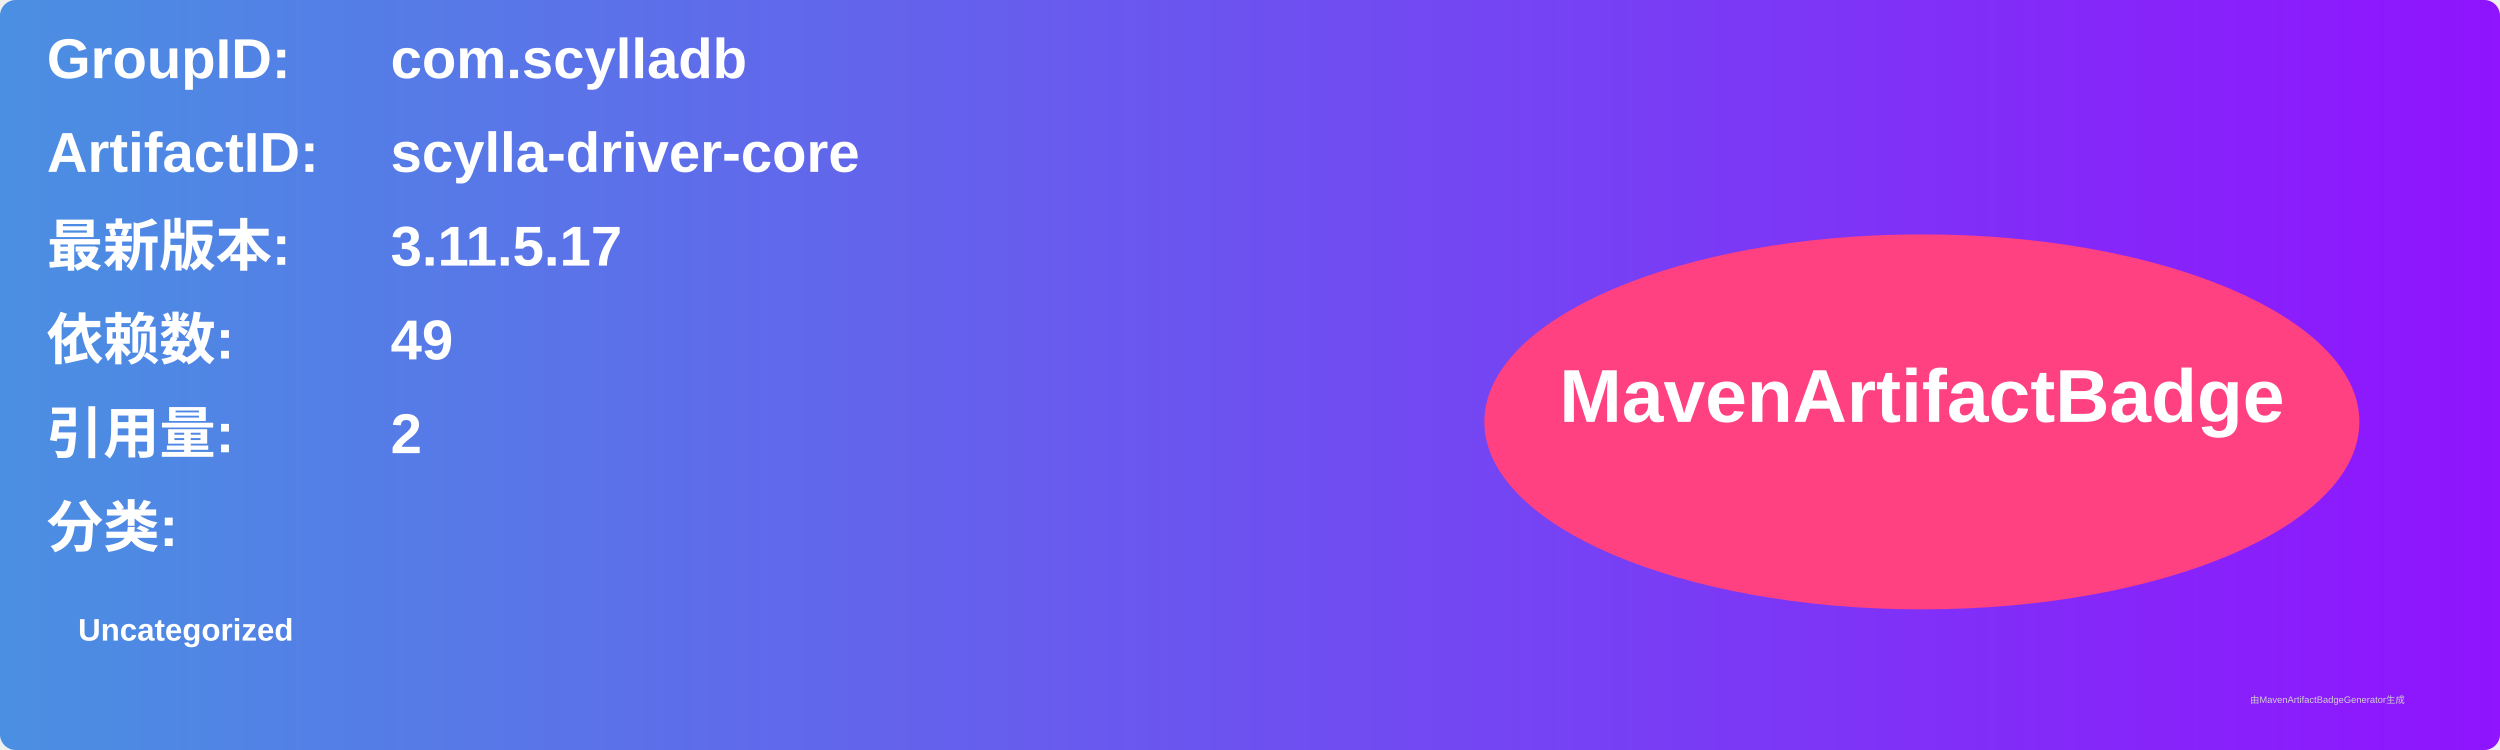
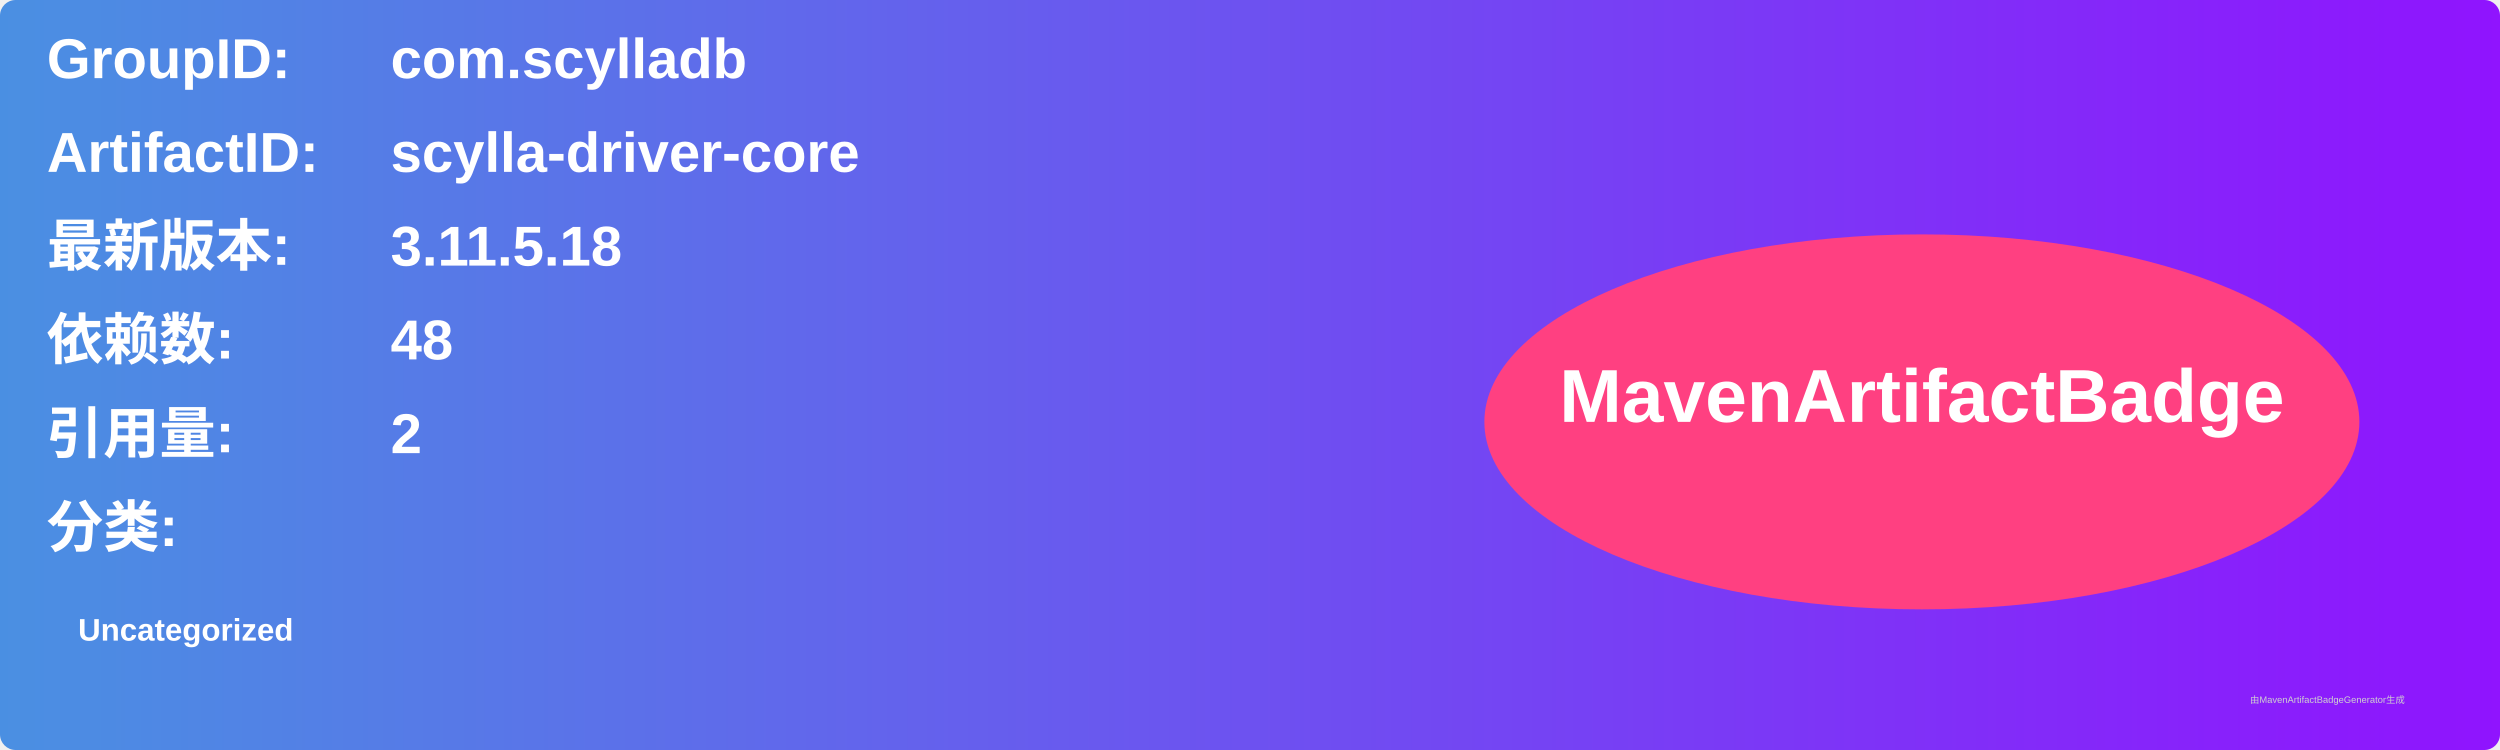
<svg xmlns="http://www.w3.org/2000/svg" width="800" height="240" viewBox="0 0 800 240">
  <linearGradient id="grad" x1="0%" y1="0%" x2="100%" y2="0%">
    <stop offset="0%" stop-color="#4a90e2" />
    <stop offset="100%" stop-color="#9013fe" />
  </linearGradient>
  <rect width="100%" height="100%" rx="5" ry="5" fill="url(#grad)" />
  <g transform="translate(15, 15)">
    <text x="0" y="10" font-family="Arial" font-size="18" fill="white" font-weight="bold" width="260">GroupID:</text>
    <text x="110" y="10" font-family="Arial" font-size="18" fill="white" font-weight="bold" width="460">com.scylladb</text>
    <text x="0" y="40" font-family="Arial" font-size="18" fill="white" font-weight="bold" width="260">ArtifactID:</text>
    <text x="110" y="40" font-family="Arial" font-size="18" fill="white" font-weight="bold" width="460">scylla-driver-core</text>
    <text x="0" y="70" font-family="Arial" font-size="18" fill="white" font-weight="bold">最新版本:</text>
    <text x="110" y="70" font-family="Arial" font-size="18" fill="white" font-weight="bold">
-       <tspan font-weight="bold">3.11.5.17</tspan>
+       <tspan font-weight="bold">3.11.5.18</tspan>
    </text>
    <text x="0" y="100" font-family="Arial" font-size="18" fill="white" font-weight="bold">依赖数: </text>
    <text x="110" y="100" font-family="Arial" font-size="18" fill="white">
-       <tspan font-weight="bold">49</tspan>
+       <tspan font-weight="bold">48</tspan>
    </text>
    <text x="0" y="130" font-family="Arial" font-size="18" fill="white" font-weight="bold">引用量: </text>
    <text x="110" y="130" font-family="Arial" font-size="18" fill="white">
      <tspan font-weight="bold">2</tspan>
    </text>
    <text x="0" y="160" font-family="Arial" font-size="18" fill="white" font-weight="bold">分类:</text>
    <text x="10" y="190" font-family="Arial" font-size="10" fill="white">
      <tspan font-weight="bold">Uncategorized</tspan>
    </text>
    <ellipse cx="600" cy="120" rx="140" ry="60" fill="#ff4081" />
    <text x="600" y="120" text-anchor="middle" font-family="Arial" font-size="24" fill="white" font-weight="bold">MavenArtifactBadge</text>
  </g>
  <text x="720" y="225" font-family="Arial" font-size="3" fill="#d0d0d0">由MavenArtifactBadgeGenerator生成</text>
</svg>
